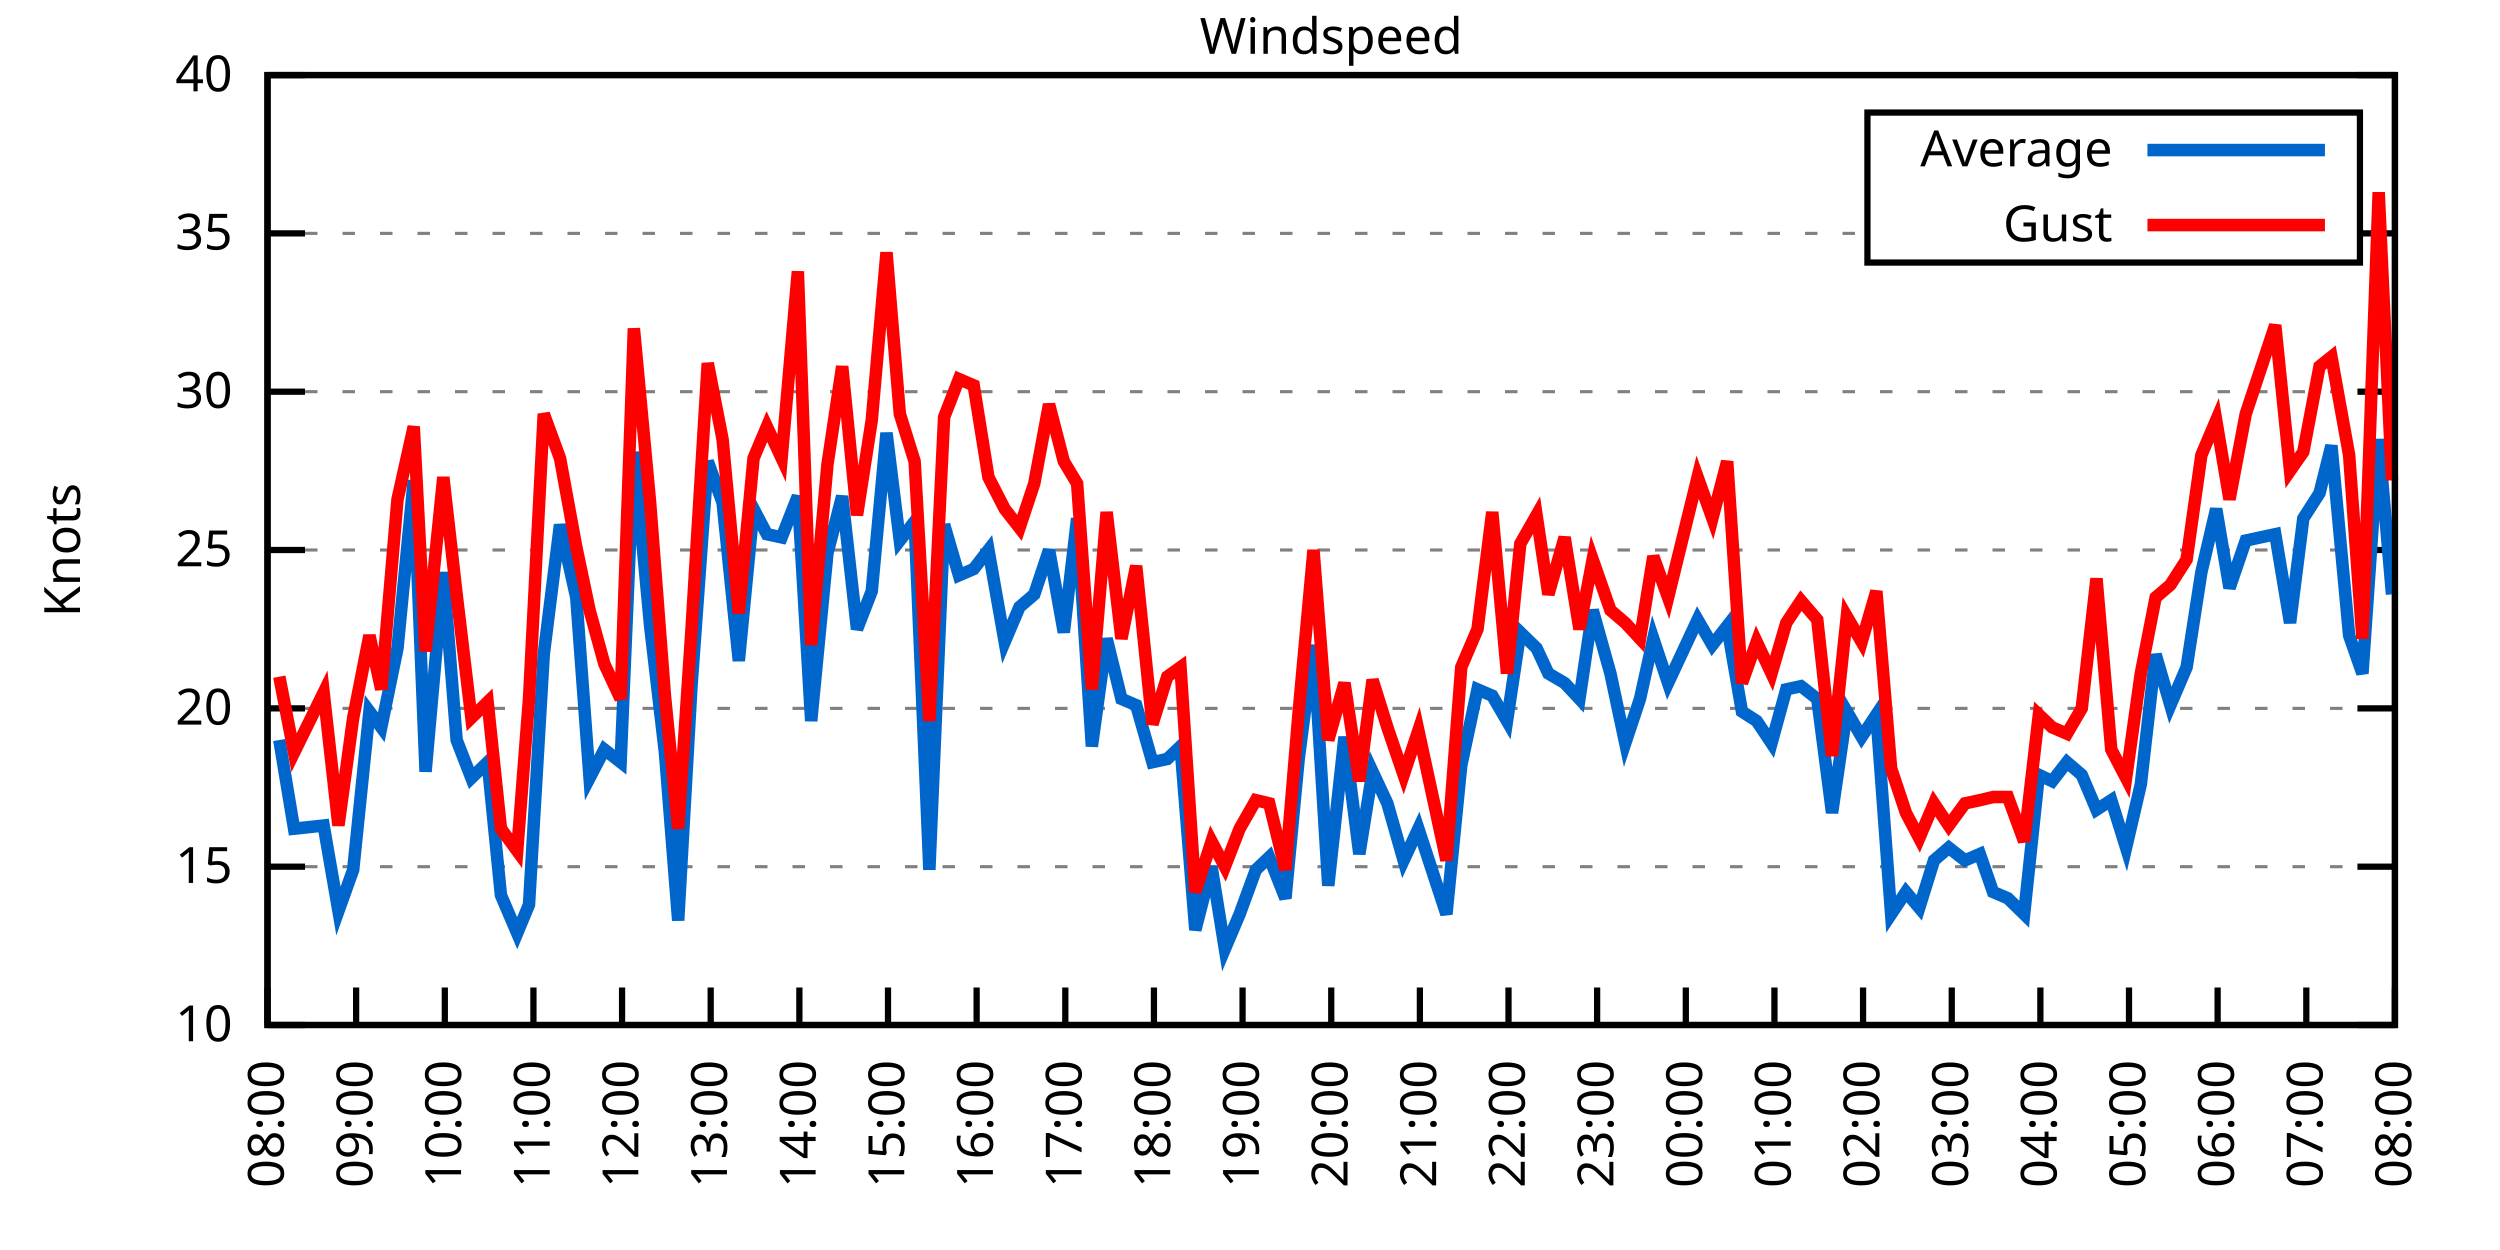
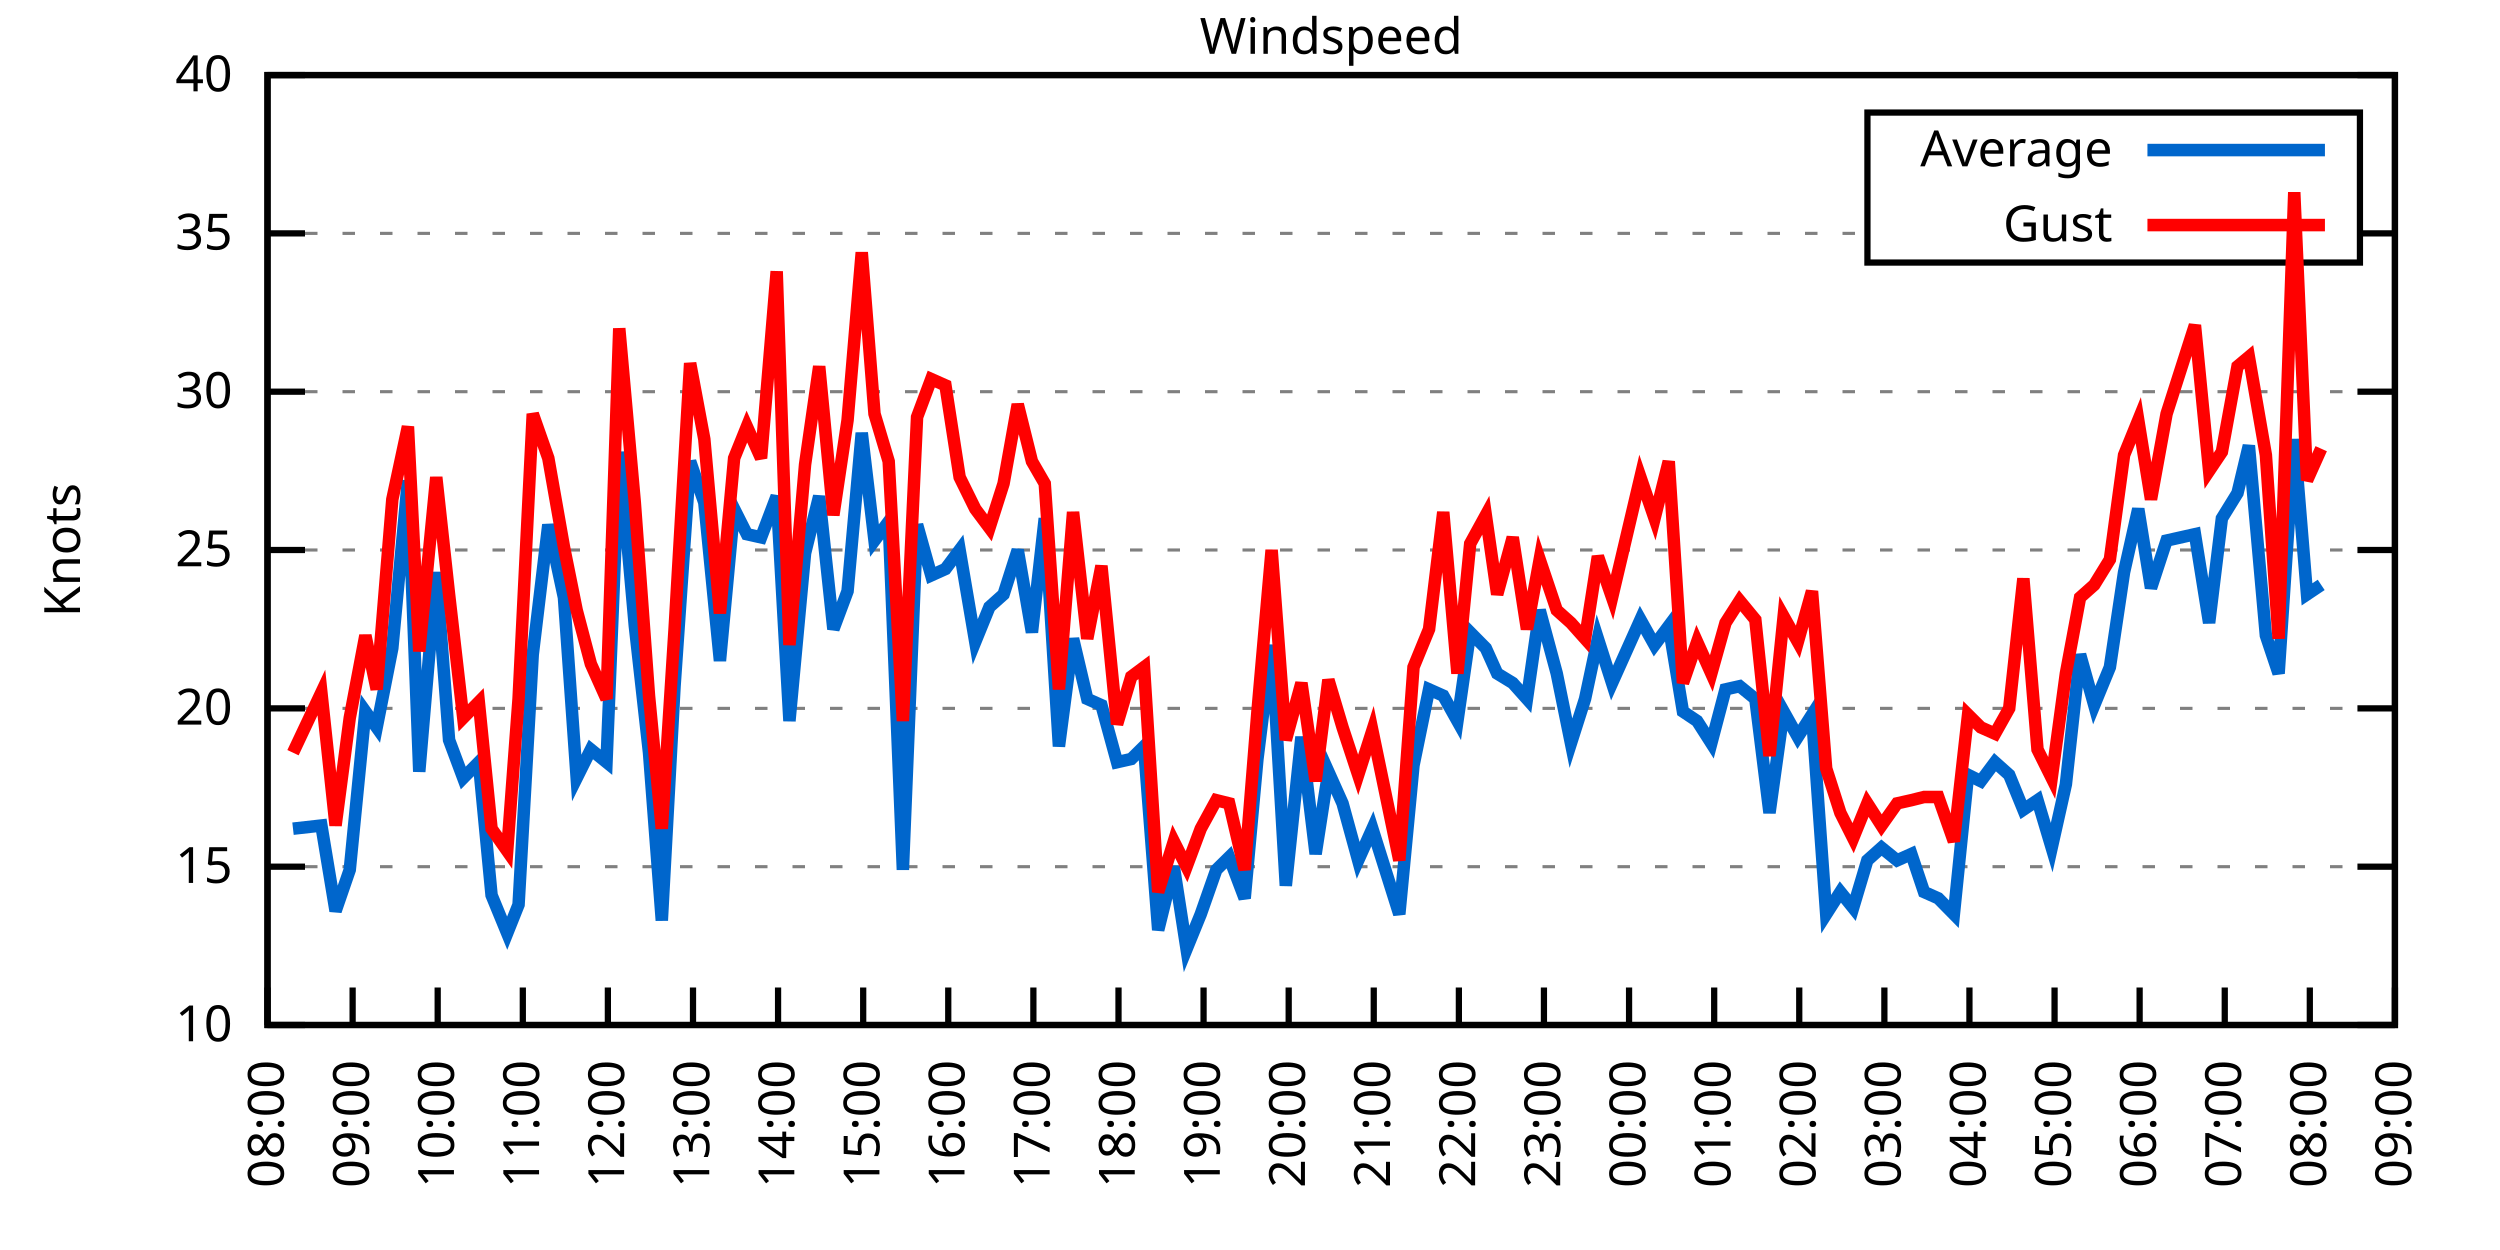
<svg xmlns="http://www.w3.org/2000/svg" xmlns:xlink="http://www.w3.org/1999/xlink" width="400" height="200" viewBox="0 0 400 200">
  <g id="gnuplot_canvas">
    <rect x="0" y="0" width="400" height="200" fill="none" />
    <defs>
      <circle id="gpDot" r="0.5" stroke-width="0.5" stroke="currentColor" />
      <path id="gpPt0" stroke-width="0.333" stroke="currentColor" d="M-1,0 h2 M0,-1 v2" />
      <path id="gpPt1" stroke-width="0.333" stroke="currentColor" d="M-1,-1 L1,1 M1,-1 L-1,1" />
      <path id="gpPt2" stroke-width="0.333" stroke="currentColor" d="M-1,0 L1,0 M0,-1 L0,1 M-1,-1 L1,1 M-1,1 L1,-1" />
      <rect id="gpPt3" stroke-width="0.333" stroke="currentColor" x="-1" y="-1" width="2" height="2" />
      <rect id="gpPt4" stroke-width="0.333" stroke="currentColor" fill="currentColor" x="-1" y="-1" width="2" height="2" />
      <circle id="gpPt5" stroke-width="0.333" stroke="currentColor" cx="0" cy="0" r="1" />
      <use xlink:href="#gpPt5" id="gpPt6" fill="currentColor" stroke="none" />
      <path id="gpPt7" stroke-width="0.333" stroke="currentColor" d="M0,-1.33 L-1.33,0.67 L1.33,0.67 z" />
      <use xlink:href="#gpPt7" id="gpPt8" fill="currentColor" stroke="none" />
      <use xlink:href="#gpPt7" id="gpPt9" stroke="currentColor" transform="rotate(180)" />
      <use xlink:href="#gpPt9" id="gpPt10" fill="currentColor" stroke="none" />
      <use xlink:href="#gpPt3" id="gpPt11" stroke="currentColor" transform="rotate(45)" />
      <use xlink:href="#gpPt11" id="gpPt12" fill="currentColor" stroke="none" />
      <path id="gpPt13" stroke-width="0.333" stroke="currentColor" d="M0,1.330 L1.265,0.411 L0.782,-1.067 L-0.782,-1.076 L-1.265,0.411 z" />
      <use xlink:href="#gpPt13" id="gpPt14" fill="currentColor" stroke="none" />
      <filter id="textbox" filterUnits="objectBoundingBox" x="0" y="0" height="1" width="1">
        <feFlood flood-color="white" flood-opacity="1" result="bgnd" />
        <feComposite in="SourceGraphic" in2="bgnd" operator="atop" />
      </filter>
      <filter id="greybox" filterUnits="objectBoundingBox" x="0" y="0" height="1" width="1">
        <feFlood flood-color="lightgrey" flood-opacity="1" result="grey" />
        <feComposite in="SourceGraphic" in2="grey" operator="atop" />
      </filter>
    </defs>
    <g fill="none" color="white" stroke="currentColor" stroke-width="1.00" stroke-linecap="butt" stroke-linejoin="miter">
</g>
    <g fill="none" color="black" stroke="currentColor" stroke-width="1.00" stroke-linecap="butt" stroke-linejoin="miter">
      <g stroke="none" shape-rendering="crispEdges">
        <polygon fill="rgb(255, 255, 255)" points="42.80,164.00 383.18,164.00 383.18,12.02 42.80,12.02 " />
      </g>
    </g>
    <g fill="none" color="black" stroke="currentColor" stroke-width="1.00" stroke-linecap="butt" stroke-linejoin="miter">
</g>
    <g fill="none" color="black" stroke="black" stroke-width="0.50" stroke-linecap="butt" stroke-linejoin="miter">
</g>
    <g fill="none" color="gray" stroke="currentColor" stroke-width="0.50" stroke-linecap="butt" stroke-linejoin="miter">
      <path stroke="gray" stroke-dasharray="2,4" class="gridline" d="M42.80,164.00 L383.19,164.00  " />
    </g>
    <g fill="none" color="gray" stroke="gray" stroke-width="1.00" stroke-linecap="butt" stroke-linejoin="miter">
</g>
    <g fill="none" color="black" stroke="currentColor" stroke-width="1.00" stroke-linecap="butt" stroke-linejoin="miter">
      <path stroke="black" d="M42.80,164.00 L48.80,164.00 M383.19,164.00 L377.19,164.00  " />
      <g transform="translate(37.20,166.60)" stroke="none" fill="black" font-family="Sans" font-size="8.00" text-anchor="end">
        <text>
          <tspan font-family="Sans"> 10</tspan>
        </text>
      </g>
    </g>
    <g fill="none" color="black" stroke="currentColor" stroke-width="1.00" stroke-linecap="butt" stroke-linejoin="miter">
</g>
    <g fill="none" color="black" stroke="black" stroke-width="0.50" stroke-linecap="butt" stroke-linejoin="miter">
</g>
    <g fill="none" color="gray" stroke="currentColor" stroke-width="0.50" stroke-linecap="butt" stroke-linejoin="miter">
      <path stroke="gray" stroke-dasharray="2,4" class="gridline" d="M42.80,138.67 L383.19,138.67  " />
    </g>
    <g fill="none" color="gray" stroke="gray" stroke-width="1.00" stroke-linecap="butt" stroke-linejoin="miter">
</g>
    <g fill="none" color="black" stroke="currentColor" stroke-width="1.00" stroke-linecap="butt" stroke-linejoin="miter">
      <path stroke="black" d="M42.80,138.67 L48.80,138.67 M383.19,138.67 L377.19,138.67  " />
      <g transform="translate(37.20,141.27)" stroke="none" fill="black" font-family="Sans" font-size="8.00" text-anchor="end">
        <text>
          <tspan font-family="Sans"> 15</tspan>
        </text>
      </g>
    </g>
    <g fill="none" color="black" stroke="currentColor" stroke-width="1.00" stroke-linecap="butt" stroke-linejoin="miter">
</g>
    <g fill="none" color="black" stroke="black" stroke-width="0.50" stroke-linecap="butt" stroke-linejoin="miter">
</g>
    <g fill="none" color="gray" stroke="currentColor" stroke-width="0.50" stroke-linecap="butt" stroke-linejoin="miter">
      <path stroke="gray" stroke-dasharray="2,4" class="gridline" d="M42.80,113.34 L383.19,113.34  " />
    </g>
    <g fill="none" color="gray" stroke="gray" stroke-width="1.00" stroke-linecap="butt" stroke-linejoin="miter">
</g>
    <g fill="none" color="black" stroke="currentColor" stroke-width="1.00" stroke-linecap="butt" stroke-linejoin="miter">
      <path stroke="black" d="M42.80,113.34 L48.80,113.34 M383.19,113.34 L377.19,113.34  " />
      <g transform="translate(37.20,115.94)" stroke="none" fill="black" font-family="Sans" font-size="8.00" text-anchor="end">
        <text>
          <tspan font-family="Sans"> 20</tspan>
        </text>
      </g>
    </g>
    <g fill="none" color="black" stroke="currentColor" stroke-width="1.00" stroke-linecap="butt" stroke-linejoin="miter">
</g>
    <g fill="none" color="black" stroke="black" stroke-width="0.50" stroke-linecap="butt" stroke-linejoin="miter">
</g>
    <g fill="none" color="gray" stroke="currentColor" stroke-width="0.50" stroke-linecap="butt" stroke-linejoin="miter">
      <path stroke="gray" stroke-dasharray="2,4" class="gridline" d="M42.80,88.00 L383.19,88.00  " />
    </g>
    <g fill="none" color="gray" stroke="gray" stroke-width="1.00" stroke-linecap="butt" stroke-linejoin="miter">
</g>
    <g fill="none" color="black" stroke="currentColor" stroke-width="1.00" stroke-linecap="butt" stroke-linejoin="miter">
      <path stroke="black" d="M42.80,88.00 L48.80,88.00 M383.19,88.00 L377.19,88.00  " />
      <g transform="translate(37.20,90.60)" stroke="none" fill="black" font-family="Sans" font-size="8.00" text-anchor="end">
        <text>
          <tspan font-family="Sans"> 25</tspan>
        </text>
      </g>
    </g>
    <g fill="none" color="black" stroke="currentColor" stroke-width="1.00" stroke-linecap="butt" stroke-linejoin="miter">
</g>
    <g fill="none" color="black" stroke="black" stroke-width="0.50" stroke-linecap="butt" stroke-linejoin="miter">
</g>
    <g fill="none" color="gray" stroke="currentColor" stroke-width="0.50" stroke-linecap="butt" stroke-linejoin="miter">
      <path stroke="gray" stroke-dasharray="2,4" class="gridline" d="M42.80,62.67 L383.19,62.67  " />
    </g>
    <g fill="none" color="gray" stroke="gray" stroke-width="1.00" stroke-linecap="butt" stroke-linejoin="miter">
</g>
    <g fill="none" color="black" stroke="currentColor" stroke-width="1.00" stroke-linecap="butt" stroke-linejoin="miter">
      <path stroke="black" d="M42.80,62.67 L48.80,62.67 M383.19,62.67 L377.19,62.67  " />
      <g transform="translate(37.20,65.27)" stroke="none" fill="black" font-family="Sans" font-size="8.00" text-anchor="end">
        <text>
          <tspan font-family="Sans"> 30</tspan>
        </text>
      </g>
    </g>
    <g fill="none" color="black" stroke="currentColor" stroke-width="1.00" stroke-linecap="butt" stroke-linejoin="miter">
</g>
    <g fill="none" color="black" stroke="black" stroke-width="0.50" stroke-linecap="butt" stroke-linejoin="miter">
</g>
    <g fill="none" color="gray" stroke="currentColor" stroke-width="0.50" stroke-linecap="butt" stroke-linejoin="miter">
      <path stroke="gray" stroke-dasharray="2,4" class="gridline" d="M42.80,37.34 L298.79,37.34 M377.59,37.34 L383.19,37.34  " />
    </g>
    <g fill="none" color="gray" stroke="gray" stroke-width="1.00" stroke-linecap="butt" stroke-linejoin="miter">
</g>
    <g fill="none" color="black" stroke="currentColor" stroke-width="1.00" stroke-linecap="butt" stroke-linejoin="miter">
      <path stroke="black" d="M42.80,37.34 L48.80,37.34 M383.19,37.34 L377.19,37.34  " />
      <g transform="translate(37.20,39.94)" stroke="none" fill="black" font-family="Sans" font-size="8.00" text-anchor="end">
        <text>
          <tspan font-family="Sans"> 35</tspan>
        </text>
      </g>
    </g>
    <g fill="none" color="black" stroke="currentColor" stroke-width="1.00" stroke-linecap="butt" stroke-linejoin="miter">
</g>
    <g fill="none" color="black" stroke="black" stroke-width="0.50" stroke-linecap="butt" stroke-linejoin="miter">
</g>
    <g fill="none" color="gray" stroke="currentColor" stroke-width="0.50" stroke-linecap="butt" stroke-linejoin="miter">
      <path stroke="gray" stroke-dasharray="2,4" class="gridline" d="M42.80,12.01 L383.19,12.01  " />
    </g>
    <g fill="none" color="gray" stroke="gray" stroke-width="1.00" stroke-linecap="butt" stroke-linejoin="miter">
</g>
    <g fill="none" color="black" stroke="currentColor" stroke-width="1.00" stroke-linecap="butt" stroke-linejoin="miter">
      <path stroke="black" d="M42.80,12.01 L48.80,12.01 M383.19,12.01 L377.19,12.01  " />
      <g transform="translate(37.20,14.61)" stroke="none" fill="black" font-family="Sans" font-size="8.00" text-anchor="end">
        <text>
          <tspan font-family="Sans"> 40</tspan>
        </text>
      </g>
    </g>
    <g fill="none" color="black" stroke="currentColor" stroke-width="1.00" stroke-linecap="butt" stroke-linejoin="miter">
      <path stroke="black" d="M42.80,164.00 L42.80,158.00  " />
      <g transform="translate(45.40,169.60) rotate(270.00)" stroke="none" fill="black" font-family="Sans" font-size="8.00" text-anchor="end">
        <text>
          <tspan font-family="Sans">08:00</tspan>
        </text>
      </g>
    </g>
    <g fill="none" color="black" stroke="currentColor" stroke-width="1.00" stroke-linecap="butt" stroke-linejoin="miter">
-       <path stroke="black" d="M56.98,164.00 L56.98,158.00  " />
-       <g transform="translate(59.58,169.60) rotate(270.00)" stroke="none" fill="black" font-family="Sans" font-size="8.00" text-anchor="end">
+       <path stroke="black" d="M56.42,164.00 L56.42,158.00  " />
+       <g transform="translate(59.02,169.60) rotate(270.00)" stroke="none" fill="black" font-family="Sans" font-size="8.00" text-anchor="end">
        <text>
          <tspan font-family="Sans">09:00</tspan>
        </text>
      </g>
    </g>
    <g fill="none" color="black" stroke="currentColor" stroke-width="1.00" stroke-linecap="butt" stroke-linejoin="miter">
-       <path stroke="black" d="M71.17,164.00 L71.17,158.00  " />
-       <g transform="translate(73.77,169.60) rotate(270.00)" stroke="none" fill="black" font-family="Sans" font-size="8.00" text-anchor="end">
+       <path stroke="black" d="M70.03,164.00 L70.03,158.00  " />
+       <g transform="translate(72.63,169.60) rotate(270.00)" stroke="none" fill="black" font-family="Sans" font-size="8.00" text-anchor="end">
        <text>
          <tspan font-family="Sans">10:00</tspan>
        </text>
      </g>
    </g>
    <g fill="none" color="black" stroke="currentColor" stroke-width="1.00" stroke-linecap="butt" stroke-linejoin="miter">
-       <path stroke="black" d="M85.35,164.00 L85.35,158.00  " />
-       <g transform="translate(87.95,169.60) rotate(270.00)" stroke="none" fill="black" font-family="Sans" font-size="8.00" text-anchor="end">
+       <path stroke="black" d="M83.65,164.00 L83.65,158.00  " />
+       <g transform="translate(86.25,169.60) rotate(270.00)" stroke="none" fill="black" font-family="Sans" font-size="8.00" text-anchor="end">
        <text>
          <tspan font-family="Sans">11:00</tspan>
        </text>
      </g>
    </g>
    <g fill="none" color="black" stroke="currentColor" stroke-width="1.00" stroke-linecap="butt" stroke-linejoin="miter">
-       <path stroke="black" d="M99.53,164.00 L99.53,158.00  " />
-       <g transform="translate(102.13,169.60) rotate(270.00)" stroke="none" fill="black" font-family="Sans" font-size="8.00" text-anchor="end">
+       <path stroke="black" d="M97.26,164.00 L97.26,158.00  " />
+       <g transform="translate(99.86,169.60) rotate(270.00)" stroke="none" fill="black" font-family="Sans" font-size="8.00" text-anchor="end">
        <text>
          <tspan font-family="Sans">12:00</tspan>
        </text>
      </g>
    </g>
    <g fill="none" color="black" stroke="currentColor" stroke-width="1.00" stroke-linecap="butt" stroke-linejoin="miter">
-       <path stroke="black" d="M113.71,164.00 L113.71,158.00  " />
-       <g transform="translate(116.31,169.60) rotate(270.00)" stroke="none" fill="black" font-family="Sans" font-size="8.00" text-anchor="end">
+       <path stroke="black" d="M110.88,164.00 L110.88,158.00  " />
+       <g transform="translate(113.48,169.60) rotate(270.00)" stroke="none" fill="black" font-family="Sans" font-size="8.00" text-anchor="end">
        <text>
          <tspan font-family="Sans">13:00</tspan>
        </text>
      </g>
    </g>
    <g fill="none" color="black" stroke="currentColor" stroke-width="1.00" stroke-linecap="butt" stroke-linejoin="miter">
-       <path stroke="black" d="M127.90,164.00 L127.90,158.00  " />
-       <g transform="translate(130.50,169.60) rotate(270.00)" stroke="none" fill="black" font-family="Sans" font-size="8.00" text-anchor="end">
+       <path stroke="black" d="M124.49,164.00 L124.49,158.00  " />
+       <g transform="translate(127.09,169.60) rotate(270.00)" stroke="none" fill="black" font-family="Sans" font-size="8.00" text-anchor="end">
        <text>
          <tspan font-family="Sans">14:00</tspan>
        </text>
      </g>
    </g>
    <g fill="none" color="black" stroke="currentColor" stroke-width="1.00" stroke-linecap="butt" stroke-linejoin="miter">
-       <path stroke="black" d="M142.08,164.00 L142.08,158.00  " />
-       <g transform="translate(144.68,169.60) rotate(270.00)" stroke="none" fill="black" font-family="Sans" font-size="8.00" text-anchor="end">
+       <path stroke="black" d="M138.11,164.00 L138.11,158.00  " />
+       <g transform="translate(140.71,169.60) rotate(270.00)" stroke="none" fill="black" font-family="Sans" font-size="8.00" text-anchor="end">
        <text>
          <tspan font-family="Sans">15:00</tspan>
        </text>
      </g>
    </g>
    <g fill="none" color="black" stroke="currentColor" stroke-width="1.00" stroke-linecap="butt" stroke-linejoin="miter">
-       <path stroke="black" d="M156.26,164.00 L156.26,158.00  " />
-       <g transform="translate(158.86,169.60) rotate(270.00)" stroke="none" fill="black" font-family="Sans" font-size="8.00" text-anchor="end">
+       <path stroke="black" d="M151.72,164.00 L151.72,158.00  " />
+       <g transform="translate(154.32,169.60) rotate(270.00)" stroke="none" fill="black" font-family="Sans" font-size="8.00" text-anchor="end">
        <text>
          <tspan font-family="Sans">16:00</tspan>
        </text>
      </g>
    </g>
    <g fill="none" color="black" stroke="currentColor" stroke-width="1.00" stroke-linecap="butt" stroke-linejoin="miter">
-       <path stroke="black" d="M170.45,164.00 L170.45,158.00  " />
-       <g transform="translate(173.05,169.60) rotate(270.00)" stroke="none" fill="black" font-family="Sans" font-size="8.00" text-anchor="end">
+       <path stroke="black" d="M165.34,164.00 L165.34,158.00  " />
+       <g transform="translate(167.94,169.60) rotate(270.00)" stroke="none" fill="black" font-family="Sans" font-size="8.00" text-anchor="end">
        <text>
          <tspan font-family="Sans">17:00</tspan>
        </text>
      </g>
    </g>
    <g fill="none" color="black" stroke="currentColor" stroke-width="1.00" stroke-linecap="butt" stroke-linejoin="miter">
-       <path stroke="black" d="M184.63,164.00 L184.63,158.00  " />
-       <g transform="translate(187.23,169.60) rotate(270.00)" stroke="none" fill="black" font-family="Sans" font-size="8.00" text-anchor="end">
+       <path stroke="black" d="M178.96,164.00 L178.96,158.00  " />
+       <g transform="translate(181.56,169.60) rotate(270.00)" stroke="none" fill="black" font-family="Sans" font-size="8.00" text-anchor="end">
        <text>
          <tspan font-family="Sans">18:00</tspan>
        </text>
      </g>
    </g>
    <g fill="none" color="black" stroke="currentColor" stroke-width="1.00" stroke-linecap="butt" stroke-linejoin="miter">
-       <path stroke="black" d="M198.81,164.00 L198.81,158.00  " />
-       <g transform="translate(201.41,169.60) rotate(270.00)" stroke="none" fill="black" font-family="Sans" font-size="8.00" text-anchor="end">
+       <path stroke="black" d="M192.57,164.00 L192.57,158.00  " />
+       <g transform="translate(195.17,169.60) rotate(270.00)" stroke="none" fill="black" font-family="Sans" font-size="8.00" text-anchor="end">
        <text>
          <tspan font-family="Sans">19:00</tspan>
        </text>
      </g>
    </g>
    <g fill="none" color="black" stroke="currentColor" stroke-width="1.00" stroke-linecap="butt" stroke-linejoin="miter">
-       <path stroke="black" d="M213.00,164.00 L213.00,158.00  " />
-       <g transform="translate(215.60,169.60) rotate(270.00)" stroke="none" fill="black" font-family="Sans" font-size="8.00" text-anchor="end">
+       <path stroke="black" d="M206.19,164.00 L206.19,158.00  " />
+       <g transform="translate(208.79,169.60) rotate(270.00)" stroke="none" fill="black" font-family="Sans" font-size="8.00" text-anchor="end">
        <text>
          <tspan font-family="Sans">20:00</tspan>
        </text>
      </g>
    </g>
    <g fill="none" color="black" stroke="currentColor" stroke-width="1.00" stroke-linecap="butt" stroke-linejoin="miter">
-       <path stroke="black" d="M227.18,164.00 L227.18,158.00  " />
-       <g transform="translate(229.78,169.60) rotate(270.00)" stroke="none" fill="black" font-family="Sans" font-size="8.00" text-anchor="end">
+       <path stroke="black" d="M219.80,164.00 L219.80,158.00  " />
+       <g transform="translate(222.40,169.60) rotate(270.00)" stroke="none" fill="black" font-family="Sans" font-size="8.00" text-anchor="end">
        <text>
          <tspan font-family="Sans">21:00</tspan>
        </text>
      </g>
    </g>
    <g fill="none" color="black" stroke="currentColor" stroke-width="1.00" stroke-linecap="butt" stroke-linejoin="miter">
-       <path stroke="black" d="M241.36,164.00 L241.36,158.00  " />
-       <g transform="translate(243.96,169.60) rotate(270.00)" stroke="none" fill="black" font-family="Sans" font-size="8.00" text-anchor="end">
+       <path stroke="black" d="M233.42,164.00 L233.42,158.00  " />
+       <g transform="translate(236.02,169.60) rotate(270.00)" stroke="none" fill="black" font-family="Sans" font-size="8.00" text-anchor="end">
        <text>
          <tspan font-family="Sans">22:00</tspan>
        </text>
      </g>
    </g>
    <g fill="none" color="black" stroke="currentColor" stroke-width="1.00" stroke-linecap="butt" stroke-linejoin="miter">
-       <path stroke="black" d="M255.54,164.00 L255.54,158.00  " />
-       <g transform="translate(258.14,169.60) rotate(270.00)" stroke="none" fill="black" font-family="Sans" font-size="8.00" text-anchor="end">
+       <path stroke="black" d="M247.03,164.00 L247.03,158.00  " />
+       <g transform="translate(249.63,169.60) rotate(270.00)" stroke="none" fill="black" font-family="Sans" font-size="8.00" text-anchor="end">
        <text>
          <tspan font-family="Sans">23:00</tspan>
        </text>
      </g>
    </g>
    <g fill="none" color="black" stroke="currentColor" stroke-width="1.00" stroke-linecap="butt" stroke-linejoin="miter">
-       <path stroke="black" d="M269.73,164.00 L269.73,158.00  " />
-       <g transform="translate(272.33,169.60) rotate(270.00)" stroke="none" fill="black" font-family="Sans" font-size="8.00" text-anchor="end">
+       <path stroke="black" d="M260.65,164.00 L260.65,158.00  " />
+       <g transform="translate(263.25,169.60) rotate(270.00)" stroke="none" fill="black" font-family="Sans" font-size="8.00" text-anchor="end">
        <text>
          <tspan font-family="Sans">00:00</tspan>
        </text>
      </g>
    </g>
    <g fill="none" color="black" stroke="currentColor" stroke-width="1.00" stroke-linecap="butt" stroke-linejoin="miter">
-       <path stroke="black" d="M283.91,164.00 L283.91,158.00  " />
-       <g transform="translate(286.51,169.60) rotate(270.00)" stroke="none" fill="black" font-family="Sans" font-size="8.00" text-anchor="end">
+       <path stroke="black" d="M274.27,164.00 L274.27,158.00  " />
+       <g transform="translate(276.87,169.60) rotate(270.00)" stroke="none" fill="black" font-family="Sans" font-size="8.00" text-anchor="end">
        <text>
          <tspan font-family="Sans">01:00</tspan>
        </text>
      </g>
    </g>
    <g fill="none" color="black" stroke="currentColor" stroke-width="1.00" stroke-linecap="butt" stroke-linejoin="miter">
-       <path stroke="black" d="M298.09,164.00 L298.09,158.00  " />
-       <g transform="translate(300.69,169.60) rotate(270.00)" stroke="none" fill="black" font-family="Sans" font-size="8.00" text-anchor="end">
+       <path stroke="black" d="M287.88,164.00 L287.88,158.00  " />
+       <g transform="translate(290.48,169.60) rotate(270.00)" stroke="none" fill="black" font-family="Sans" font-size="8.00" text-anchor="end">
        <text>
          <tspan font-family="Sans">02:00</tspan>
        </text>
      </g>
    </g>
    <g fill="none" color="black" stroke="currentColor" stroke-width="1.00" stroke-linecap="butt" stroke-linejoin="miter">
-       <path stroke="black" d="M312.28,164.00 L312.28,158.00  " />
-       <g transform="translate(314.88,169.60) rotate(270.00)" stroke="none" fill="black" font-family="Sans" font-size="8.00" text-anchor="end">
+       <path stroke="black" d="M301.50,164.00 L301.50,158.00  " />
+       <g transform="translate(304.10,169.60) rotate(270.00)" stroke="none" fill="black" font-family="Sans" font-size="8.00" text-anchor="end">
        <text>
          <tspan font-family="Sans">03:00</tspan>
        </text>
      </g>
    </g>
    <g fill="none" color="black" stroke="currentColor" stroke-width="1.00" stroke-linecap="butt" stroke-linejoin="miter">
-       <path stroke="black" d="M326.46,164.00 L326.46,158.00  " />
-       <g transform="translate(329.06,169.60) rotate(270.00)" stroke="none" fill="black" font-family="Sans" font-size="8.00" text-anchor="end">
+       <path stroke="black" d="M315.11,164.00 L315.11,158.00  " />
+       <g transform="translate(317.71,169.60) rotate(270.00)" stroke="none" fill="black" font-family="Sans" font-size="8.00" text-anchor="end">
        <text>
          <tspan font-family="Sans">04:00</tspan>
        </text>
      </g>
    </g>
    <g fill="none" color="black" stroke="currentColor" stroke-width="1.00" stroke-linecap="butt" stroke-linejoin="miter">
-       <path stroke="black" d="M340.64,164.00 L340.64,158.00  " />
-       <g transform="translate(343.24,169.60) rotate(270.00)" stroke="none" fill="black" font-family="Sans" font-size="8.00" text-anchor="end">
+       <path stroke="black" d="M328.73,164.00 L328.73,158.00  " />
+       <g transform="translate(331.33,169.60) rotate(270.00)" stroke="none" fill="black" font-family="Sans" font-size="8.00" text-anchor="end">
        <text>
          <tspan font-family="Sans">05:00</tspan>
        </text>
      </g>
    </g>
    <g fill="none" color="black" stroke="currentColor" stroke-width="1.00" stroke-linecap="butt" stroke-linejoin="miter">
-       <path stroke="black" d="M354.82,164.00 L354.82,158.00  " />
-       <g transform="translate(357.42,169.60) rotate(270.00)" stroke="none" fill="black" font-family="Sans" font-size="8.00" text-anchor="end">
+       <path stroke="black" d="M342.34,164.00 L342.34,158.00  " />
+       <g transform="translate(344.94,169.60) rotate(270.00)" stroke="none" fill="black" font-family="Sans" font-size="8.00" text-anchor="end">
        <text>
          <tspan font-family="Sans">06:00</tspan>
        </text>
      </g>
    </g>
    <g fill="none" color="black" stroke="currentColor" stroke-width="1.00" stroke-linecap="butt" stroke-linejoin="miter">
-       <path stroke="black" d="M369.01,164.00 L369.01,158.00  " />
-       <g transform="translate(371.61,169.60) rotate(270.00)" stroke="none" fill="black" font-family="Sans" font-size="8.00" text-anchor="end">
+       <path stroke="black" d="M355.96,164.00 L355.96,158.00  " />
+       <g transform="translate(358.56,169.60) rotate(270.00)" stroke="none" fill="black" font-family="Sans" font-size="8.00" text-anchor="end">
        <text>
          <tspan font-family="Sans">07:00</tspan>
+         </text>
+       </g>
+     </g>
+     <g fill="none" color="black" stroke="currentColor" stroke-width="1.00" stroke-linecap="butt" stroke-linejoin="miter">
+       <path stroke="black" d="M369.57,164.00 L369.57,158.00  " />
+       <g transform="translate(372.17,169.60) rotate(270.00)" stroke="none" fill="black" font-family="Sans" font-size="8.00" text-anchor="end">
+         <text>
+           <tspan font-family="Sans">08:00</tspan>
        </text>
      </g>
    </g>
    <g fill="none" color="black" stroke="currentColor" stroke-width="1.00" stroke-linecap="butt" stroke-linejoin="miter">
      <path stroke="black" d="M383.19,164.00 L383.19,158.00  " />
      <g transform="translate(385.79,169.60) rotate(270.00)" stroke="none" fill="black" font-family="Sans" font-size="8.00" text-anchor="end">
        <text>
-           <tspan font-family="Sans">08:00</tspan>
+           <tspan font-family="Sans">09:00</tspan>
        </text>
      </g>
    </g>
    <g fill="none" color="black" stroke="currentColor" stroke-width="1.00" stroke-linecap="butt" stroke-linejoin="miter">
</g>
    <g fill="none" color="black" stroke="currentColor" stroke-width="1.00" stroke-linecap="butt" stroke-linejoin="miter">
      <path stroke="black" d="M42.80,12.01 L42.80,164.00 L383.19,164.00 L383.19,12.01 L42.80,12.01 Z  " />
    </g>
    <g fill="none" color="black" stroke="currentColor" stroke-width="1.00" stroke-linecap="butt" stroke-linejoin="miter">
</g>
    <g fill="none" color="black" stroke="currentColor" stroke-width="1.00" stroke-linecap="butt" stroke-linejoin="miter">
      <path stroke="black" d="M298.79,42.01 L298.79,18.01 L377.59,18.01 L377.59,42.01 L298.79,42.01 Z  " />
    </g>
    <g id="Windspeed_plot_1">
      <g fill="none" color="white" stroke="black" stroke-width="2.00" stroke-linecap="butt" stroke-linejoin="miter">
</g>
      <g fill="none" color="black" stroke="currentColor" stroke-width="2.00" stroke-linecap="butt" stroke-linejoin="miter">
        <g transform="translate(337.99,26.61)" stroke="none" fill="black" font-family="Sans" font-size="8.00" text-anchor="end">
          <text>
            <tspan font-family="Sans">Average</tspan>
          </text>
        </g>
      </g>
      <g fill="none" color="black" stroke="currentColor" stroke-width="2.00" stroke-linecap="butt" stroke-linejoin="miter">
-         <path stroke="rgb(  0, 102, 204)" d="M343.59,24.01 L371.99,24.01 M44.69,118.40 L47.05,132.59 L51.78,132.08 L54.15,145.76 L56.51,139.17 L59.11,113.84   L61.00,116.38 L63.60,103.71 L66.20,76.86 L68.09,123.47 L70.93,91.55 L73.06,118.40 L75.42,124.48 L78.02,121.95   L80.15,143.23 L82.75,149.31 L84.64,144.75 L87.00,104.72 L89.60,83.95 L92.20,95.60 L94.33,124.48 L96.70,119.92   L99.30,121.95 L101.42,72.30 L104.02,100.16 L106.39,120.43 L108.51,147.28 L110.64,109.79 L113.24,73.82 L115.61,80.41   L118.21,105.74 L120.57,81.42 L122.70,85.47 L125.06,85.98 L127.66,79.39 L129.79,115.36 L132.39,88.51 L134.75,79.39   L137.12,100.67 L139.48,94.59 L141.84,69.26 L143.97,86.49 L146.34,83.45 L148.70,139.17 L151.06,83.95 L153.43,92.06   L155.79,91.04 L158.15,88.00 L160.75,102.70 L163.12,97.12 L165.48,95.10 L167.85,88.00 L170.21,101.18 L172.34,82.94   L174.70,119.42 L177.06,102.19 L179.43,111.82 L181.79,112.83 L184.39,121.95 L186.76,121.44 L188.88,119.42 L191.25,148.80   L193.85,138.67 L195.98,151.84 L198.34,146.27 L200.94,139.17 L203.07,137.15 L205.67,143.73 L207.79,121.44 L210.16,103.20   L212.52,141.71 L215.12,117.90 L217.49,136.64 L219.61,123.47 L221.98,128.54 L224.58,137.66 L226.94,132.59 L231.43,146.27   L233.80,122.46 L236.40,110.30 L238.76,111.31 L241.12,115.36 L243.25,101.18 L245.85,103.71 L247.74,107.76 L250.34,109.28   L252.71,111.82 L254.83,97.63 L257.67,107.76 L260.04,118.91 L262.40,111.82 L264.53,102.19 L266.89,109.28 L271.62,99.15   L273.98,103.20 L276.35,100.16 L278.71,113.84 L281.07,115.36 L283.44,118.91 L285.80,110.30 L288.16,109.79 L290.76,111.82   L293.13,130.06 L295.49,113.84 L297.86,117.90 L300.22,114.35 L302.58,146.27 L304.95,142.72 L307.08,145.25 L309.44,137.66   L311.80,135.63 L314.40,137.66 L316.77,136.64 L318.89,142.72 L321.26,143.73 L323.86,146.27 L326.22,123.98 L328.35,124.99   L330.71,121.95 L333.08,123.98 L335.44,129.55 L337.80,128.03 L340.17,135.63 L342.53,125.50 L344.90,104.72 L347.26,112.83   L349.86,106.75 L352.22,91.55 L354.59,81.42 L356.72,94.08 L359.32,86.49 L364.04,85.47 L366.41,99.66 L368.53,82.94   L371.13,78.89 L373.03,71.29 L375.86,101.68 L377.99,107.76 L380.59,70.27 L382.72,95.10  " />
+         <path stroke="rgb(  0, 102, 204)" d="M343.59,24.01 L371.99,24.01 M46.88,132.59 L51.42,132.08 L53.69,145.76 L55.96,139.17 L58.46,113.84 L60.27,116.38   L62.77,103.71 L65.27,76.86 L67.08,123.47 L69.80,91.55 L71.85,118.40 L74.12,124.48 L76.61,121.95 L78.65,143.23   L81.15,149.31 L82.97,144.75 L85.24,104.72 L87.73,83.95 L90.23,95.60 L92.27,124.48 L94.54,119.92 L97.04,121.95   L99.08,72.30 L101.57,100.16 L103.84,120.43 L105.89,147.28 L107.93,109.79 L110.42,73.82 L112.69,80.41 L115.19,105.74   L117.46,81.42 L119.50,85.47 L121.77,85.98 L124.27,79.39 L126.31,115.36 L128.81,88.51 L131.07,79.39 L133.34,100.67   L135.61,94.59 L137.88,69.26 L139.92,86.49 L142.19,83.45 L144.46,139.17 L146.73,83.95 L149.00,92.06 L151.27,91.04   L153.54,88.00 L156.04,102.70 L158.31,97.12 L160.57,95.10 L162.84,88.00 L165.11,101.18 L167.16,82.94 L169.43,119.42   L171.69,102.19 L173.96,111.82 L176.23,112.83 L178.73,121.95 L181.00,121.44 L183.04,119.42 L185.31,148.80 L187.81,138.67   L189.85,151.84 L192.12,146.27 L194.61,139.17 L196.66,137.15 L199.15,143.73 L201.19,121.44 L203.46,103.20 L205.73,141.71   L208.23,117.90 L210.50,136.64 L212.54,123.47 L214.81,128.54 L217.31,137.66 L219.58,132.59 L223.89,146.27 L226.16,122.46   L228.65,110.30 L230.92,111.31 L233.19,115.36 L235.23,101.18 L237.73,103.71 L239.55,107.76 L242.04,109.28 L244.31,111.82   L246.35,97.63 L249.08,107.76 L251.35,118.91 L253.61,111.82 L255.66,102.19 L257.93,109.28 L262.47,99.15 L264.73,103.20   L267.00,100.16 L269.27,113.84 L271.54,115.36 L273.81,118.91 L276.08,110.30 L278.35,109.79 L280.85,111.82 L283.12,130.06   L285.38,113.84 L287.65,117.90 L289.92,114.35 L292.19,146.27 L294.46,142.72 L296.50,145.25 L298.77,137.66 L301.04,135.63   L303.54,137.66 L305.81,136.64 L307.85,142.72 L310.12,143.73 L312.62,146.27 L314.89,123.98 L316.93,124.99 L319.20,121.95   L321.47,123.98 L323.74,129.55 L326.00,128.03 L328.27,135.63 L330.54,125.50 L332.81,104.72 L335.08,112.83 L337.58,106.75   L339.85,91.55 L342.12,81.42 L344.16,94.08 L346.65,86.49 L351.19,85.47 L353.46,99.66 L355.50,82.94 L358.00,78.89   L359.82,71.29 L362.54,101.68 L364.58,107.76 L367.08,70.27 L369.12,95.10 L371.39,93.58  " />
      </g>
    </g>
    <g id="Windspeed_plot_2">
      <g fill="none" color="black" stroke="currentColor" stroke-width="2.00" stroke-linecap="butt" stroke-linejoin="miter">
        <g transform="translate(337.99,38.61)" stroke="none" fill="black" font-family="Sans" font-size="8.00" text-anchor="end">
          <text>
            <tspan font-family="Sans">Gust</tspan>
          </text>
        </g>
      </g>
      <g fill="none" color="black" stroke="currentColor" stroke-width="2.00" stroke-linecap="butt" stroke-linejoin="miter">
-         <path stroke="rgb(255,   0,   0)" d="M343.59,36.01 L371.99,36.01 M44.69,108.27 L47.05,120.43 L51.78,110.80 L54.15,132.08 L56.51,114.86 L59.11,101.68   L61.00,110.30 L63.60,79.90 L66.20,68.25 L68.09,104.22 L70.93,76.35 L73.06,95.10 L75.42,114.86 L78.02,112.32   L80.15,132.59 L82.75,136.14 L84.64,111.82 L87.00,66.22 L89.60,73.31 L92.20,87.50 L94.33,97.63 L96.70,106.24   L99.30,111.82 L101.42,52.54 L104.02,80.41 L106.39,111.31 L108.51,132.59 L110.64,100.67 L113.24,58.11 L115.61,70.27   L118.21,98.14 L120.57,73.31 L122.70,68.25 L125.06,73.31 L127.66,43.42 L129.79,103.20 L132.39,74.33 L134.75,58.62   L137.12,82.43 L139.48,67.23 L141.84,40.38 L143.97,66.22 L146.34,73.82 L148.70,115.36 L151.06,66.73 L153.43,60.65   L155.79,61.66 L158.15,76.35 L160.75,81.42 L163.12,84.46 L165.48,77.37 L167.85,64.70 L170.21,73.82 L172.34,77.37   L174.70,110.30 L177.06,81.93 L179.43,102.19 L181.79,90.54 L184.39,115.87 L186.76,108.27 L188.88,106.75 L191.25,142.72   L193.85,134.62 L195.98,138.67 L198.34,132.59 L200.94,128.03 L203.07,128.54 L205.67,139.17 L207.79,113.84 L210.16,88.00   L212.52,118.40 L215.12,109.28 L217.49,124.99 L219.61,108.78 L221.98,116.38 L224.58,123.98 L226.94,116.88 L231.43,137.66   L233.80,106.75 L236.40,100.67 L238.76,81.93 L241.12,107.76 L243.25,86.99 L245.85,82.43 L247.74,95.10 L250.34,85.98   L252.71,100.67 L254.83,89.52 L257.67,97.63 L260.04,99.66 L262.40,102.19 L264.53,89.02 L266.89,95.60 L271.62,76.35   L273.98,82.94 L276.35,73.82 L278.71,109.28 L281.07,102.70 L283.44,107.76 L285.80,99.66 L288.16,96.11 L290.76,99.15   L293.13,120.94 L295.49,98.64 L297.86,102.70 L300.22,94.59 L302.58,122.96 L304.95,130.06 L307.08,134.11 L309.44,128.54   L311.80,132.08 L314.40,128.54 L316.77,128.03 L318.89,127.52 L321.26,127.52 L323.86,134.62 L326.22,114.35 L328.35,116.38   L330.71,117.39 L333.08,113.34 L335.44,92.56 L337.80,119.92 L340.17,124.48 L342.53,107.76 L344.90,95.60 L347.26,93.58   L349.86,89.52 L352.22,72.81 L354.59,67.23 L356.72,79.90 L359.32,66.22 L364.04,52.03 L366.41,75.34 L368.53,72.30   L371.13,58.62 L373.03,57.10 L375.86,72.81 L377.99,102.19 L380.59,30.76 L382.72,76.86  " />
+         <path stroke="rgb(255,   0,   0)" d="M343.59,36.01 L371.99,36.01 M46.88,120.43 L51.42,110.80 L53.69,132.08 L55.96,114.86 L58.46,101.68 L60.27,110.30   L62.77,79.90 L65.27,68.25 L67.08,104.22 L69.80,76.35 L71.85,95.10 L74.12,114.86 L76.61,112.32 L78.65,132.59   L81.15,136.14 L82.97,111.82 L85.24,66.22 L87.73,73.31 L90.23,87.50 L92.27,97.63 L94.54,106.24 L97.04,111.82   L99.08,52.54 L101.57,80.41 L103.84,111.31 L105.89,132.59 L107.93,100.67 L110.42,58.11 L112.69,70.27 L115.19,98.14   L117.46,73.31 L119.50,68.25 L121.77,73.31 L124.27,43.42 L126.31,103.20 L128.81,74.33 L131.07,58.62 L133.34,82.43   L135.61,67.23 L137.88,40.38 L139.92,66.22 L142.19,73.82 L144.46,115.36 L146.73,66.73 L149.00,60.65 L151.27,61.66   L153.54,76.35 L156.04,81.42 L158.31,84.46 L160.57,77.37 L162.84,64.70 L165.11,73.82 L167.16,77.37 L169.43,110.30   L171.69,81.93 L173.96,102.19 L176.23,90.54 L178.73,115.87 L181.00,108.27 L183.04,106.75 L185.31,142.72 L187.81,134.62   L189.85,138.67 L192.12,132.59 L194.61,128.03 L196.66,128.54 L199.15,139.17 L201.19,113.84 L203.46,88.00 L205.73,118.40   L208.23,109.28 L210.50,124.99 L212.54,108.78 L214.81,116.38 L217.31,123.98 L219.58,116.88 L223.89,137.66 L226.16,106.75   L228.65,100.67 L230.92,81.93 L233.19,107.76 L235.23,86.99 L237.73,82.43 L239.55,95.10 L242.04,85.98 L244.31,100.67   L246.35,89.52 L249.08,97.63 L251.35,99.66 L253.61,102.19 L255.66,89.02 L257.93,95.60 L262.47,76.35 L264.73,82.94   L267.00,73.82 L269.27,109.28 L271.54,102.70 L273.81,107.76 L276.08,99.66 L278.35,96.11 L280.85,99.15 L283.12,120.94   L285.38,98.64 L287.65,102.70 L289.92,94.59 L292.19,122.96 L294.46,130.06 L296.50,134.11 L298.77,128.54 L301.04,132.08   L303.54,128.54 L305.81,128.03 L307.85,127.52 L310.12,127.52 L312.62,134.62 L314.89,114.35 L316.93,116.38 L319.20,117.39   L321.47,113.34 L323.74,92.56 L326.00,119.92 L328.27,124.48 L330.54,107.76 L332.81,95.60 L335.08,93.58 L337.58,89.52   L339.85,72.81 L342.12,67.23 L344.16,79.90 L346.65,66.22 L351.19,52.03 L353.46,75.34 L355.50,72.30 L358.00,58.62   L359.82,57.10 L362.54,72.81 L364.58,102.19 L367.08,30.76 L369.12,76.86 L371.39,71.79  " />
      </g>
    </g>
    <g fill="none" color="black" stroke="currentColor" stroke-width="2.00" stroke-linecap="butt" stroke-linejoin="miter">
</g>
    <g fill="none" color="black" stroke="black" stroke-width="1.00" stroke-linecap="butt" stroke-linejoin="miter">
</g>
    <g fill="none" color="black" stroke="currentColor" stroke-width="1.00" stroke-linecap="butt" stroke-linejoin="miter">
      <path stroke="black" d="M42.80,12.01 L42.80,164.00 L383.19,164.00 L383.19,12.01 L42.80,12.01 Z  " />
      <g transform="translate(12.80,88.01) rotate(270.00)" stroke="none" fill="black" font-family="Sans" font-size="8.00" text-anchor="middle">
        <text>
          <tspan font-family="Sans">Knots</tspan>
        </text>
      </g>
    </g>
    <g fill="none" color="black" stroke="currentColor" stroke-width="1.00" stroke-linecap="butt" stroke-linejoin="miter">
</g>
    <g fill="none" color="black" stroke="currentColor" stroke-width="1.00" stroke-linecap="butt" stroke-linejoin="miter">
      <g transform="translate(212.99,8.61)" stroke="none" fill="black" font-family="Sans" font-size="8.00" text-anchor="middle">
        <text>
          <tspan font-family="Sans">Windspeed</tspan>
        </text>
      </g>
    </g>
    <g fill="none" color="black" stroke="currentColor" stroke-width="1.00" stroke-linecap="butt" stroke-linejoin="miter">
</g>
  </g>
</svg>
